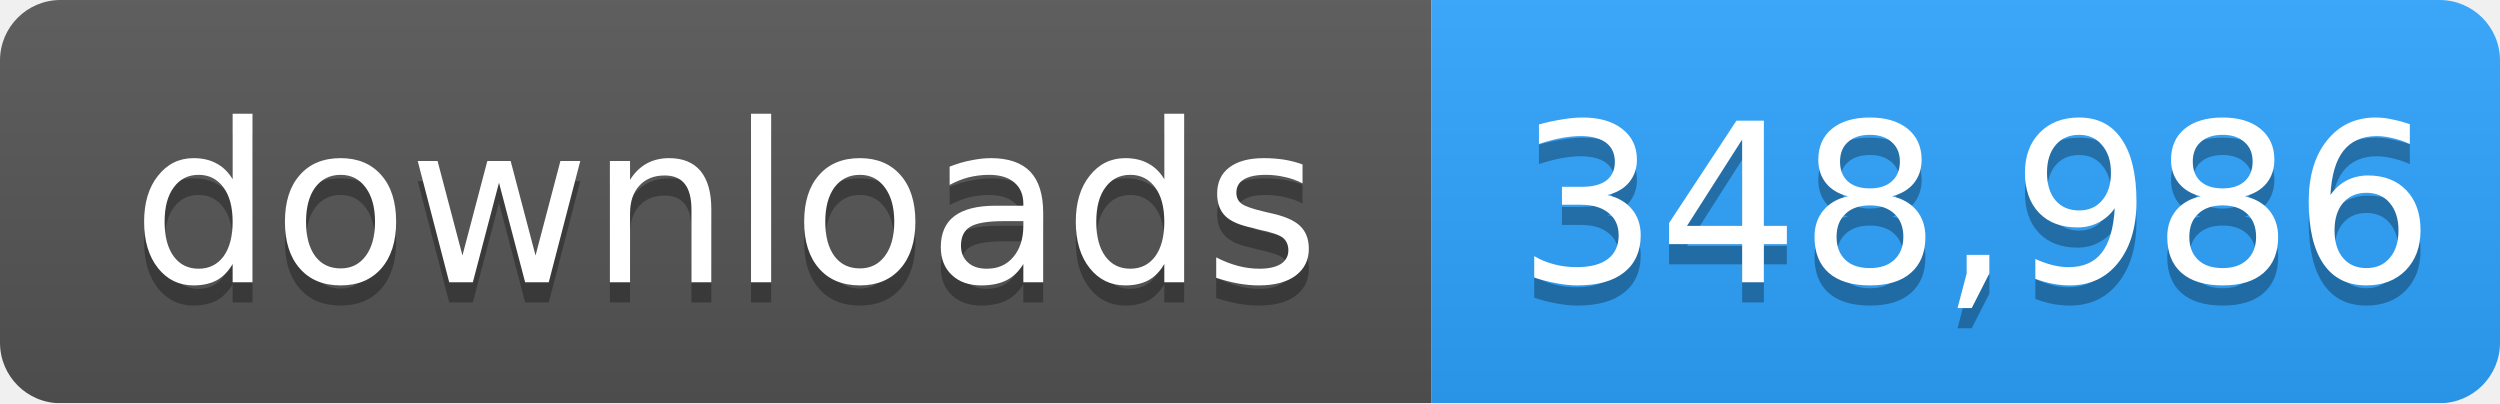
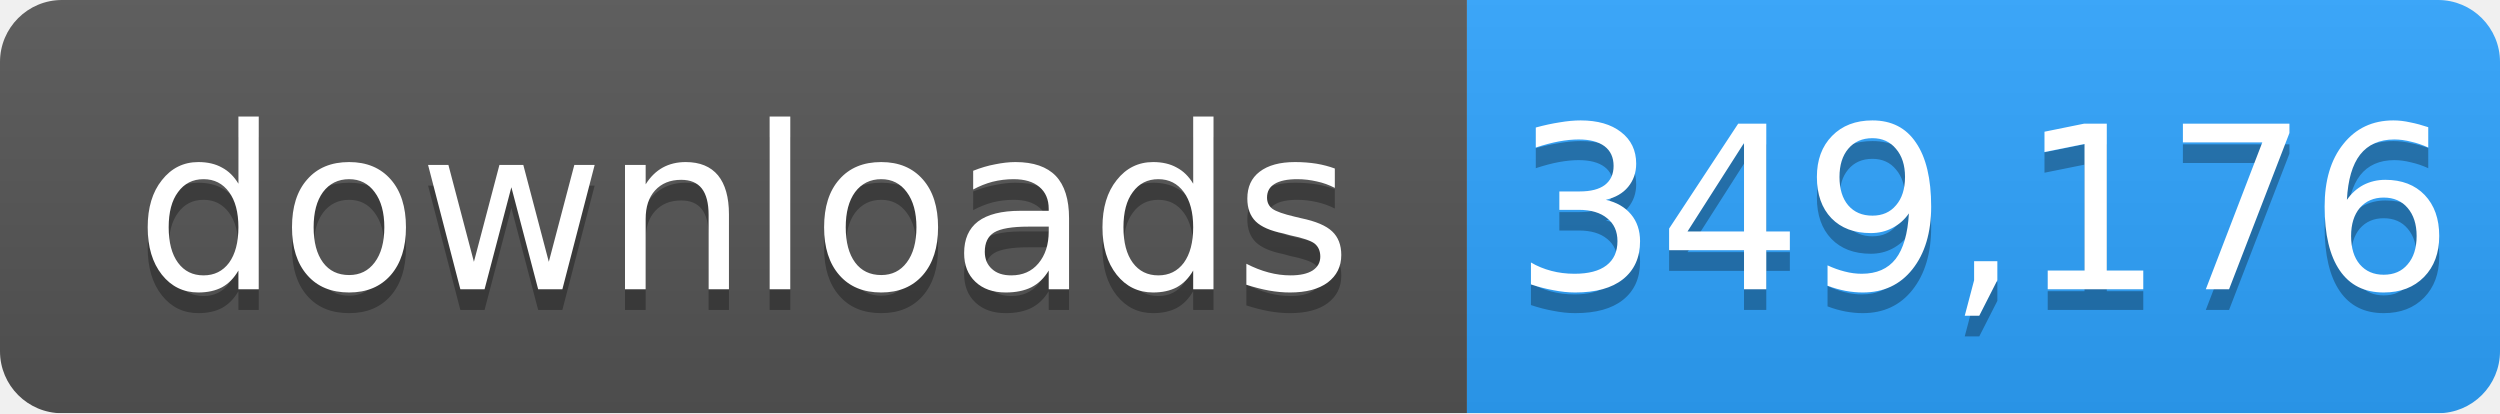
- <svg xmlns="http://www.w3.org/2000/svg" width="124" height="20" role="img" aria-label="downloads: 348,986">
+ <svg xmlns="http://www.w3.org/2000/svg" width="121" height="20" role="img" aria-label="downloads: 349,176">
  <linearGradient id="s" x2="0" y2="100%">
    <stop offset="0" stop-color="#bbb" stop-opacity=".1" />
    <stop offset="1" stop-opacity=".1" />
  </linearGradient>
  <mask id="m">
-     <rect width="124" height="20" rx="3" fill="#fff" />
+     <rect width="121" height="20" rx="3" fill="#fff" />
  </mask>
  <g mask="url(#m)">
    <rect width="71" height="20" fill="#555" />
-     <rect x="71" width="53" height="20" fill="#2ea4ff" />
-     <rect width="124" height="20" fill="url(#s)" />
+     <rect x="71" width="50" height="20" fill="#2ea4ff" />
+     <rect width="121" height="20" fill="url(#s)" />
  </g>
  <g fill="#fff" text-anchor="middle" font-family="Verdana,Geneva,DejaVu Sans,sans-serif" font-size="11">
    <text x="36" y="15" fill="#010101" fill-opacity=".3">downloads</text>
    <text x="36" y="14">downloads</text>
-     <text x="98" y="15" fill="#010101" fill-opacity=".3">348,986</text>
-     <text x="98" y="14">348,986</text>
+     <text x="96" y="15" fill="#010101" fill-opacity=".3">349,176</text>
+     <text x="96" y="14">349,176</text>
  </g>
</svg>
